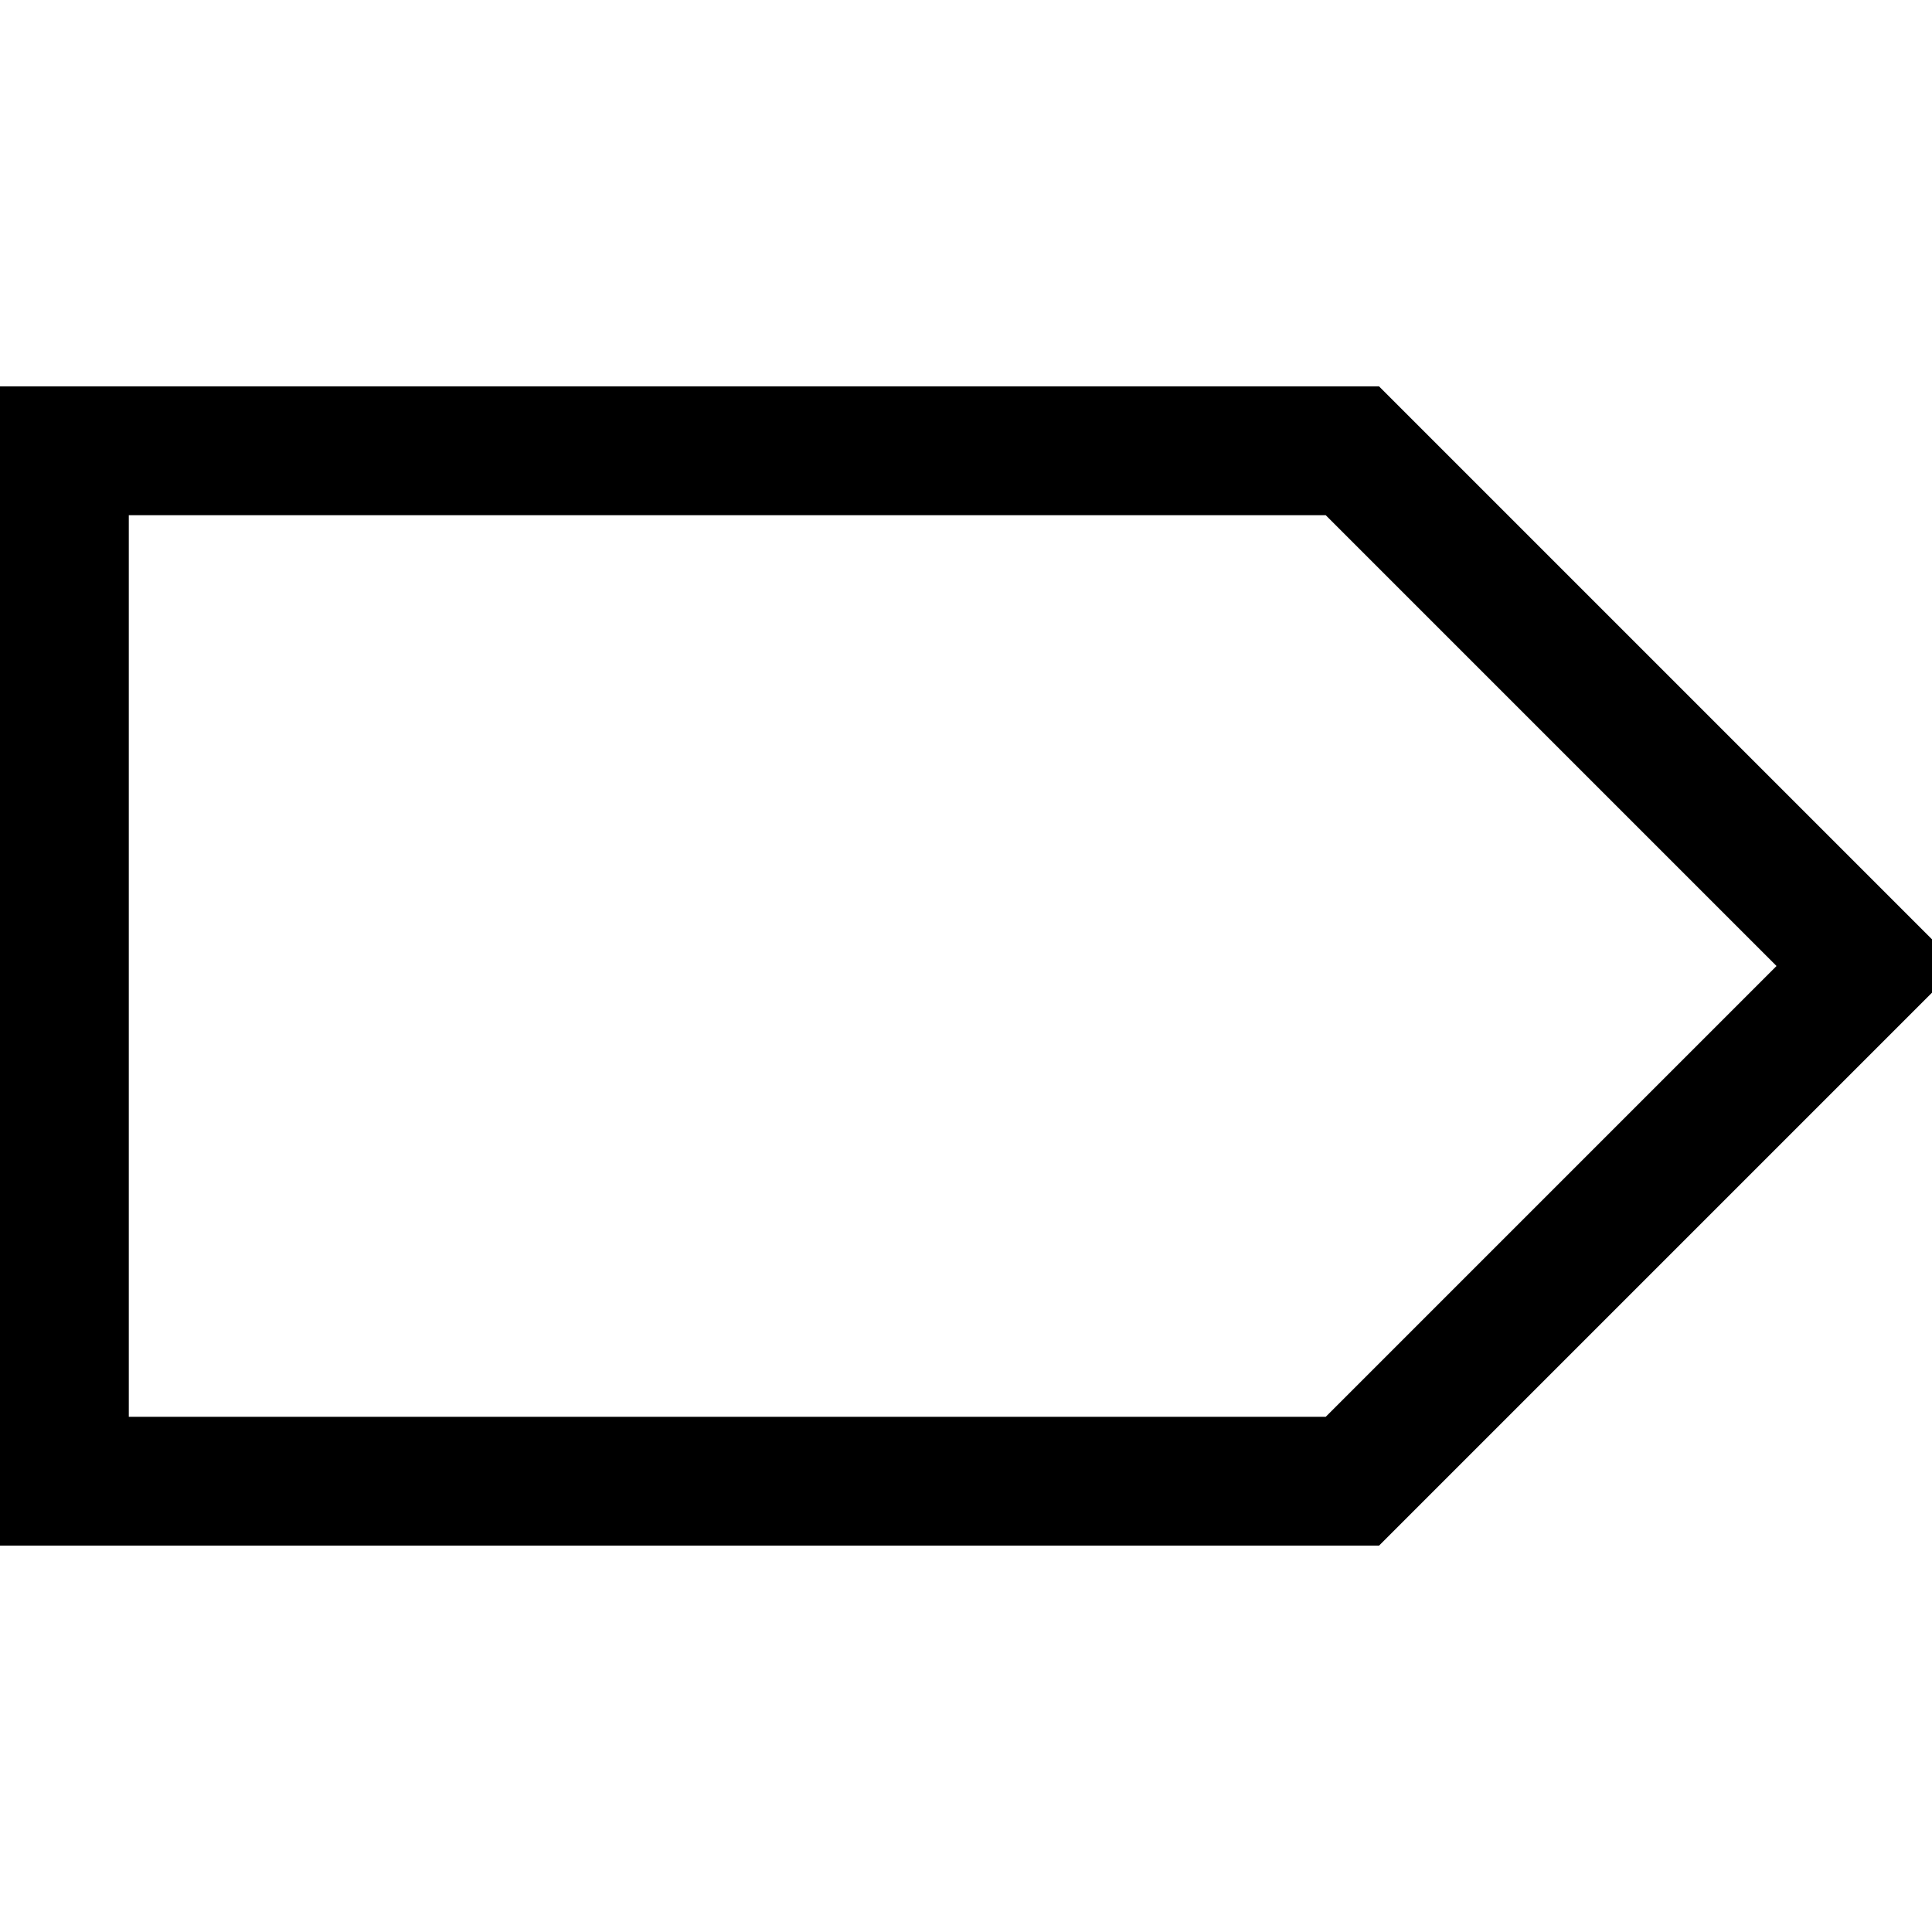
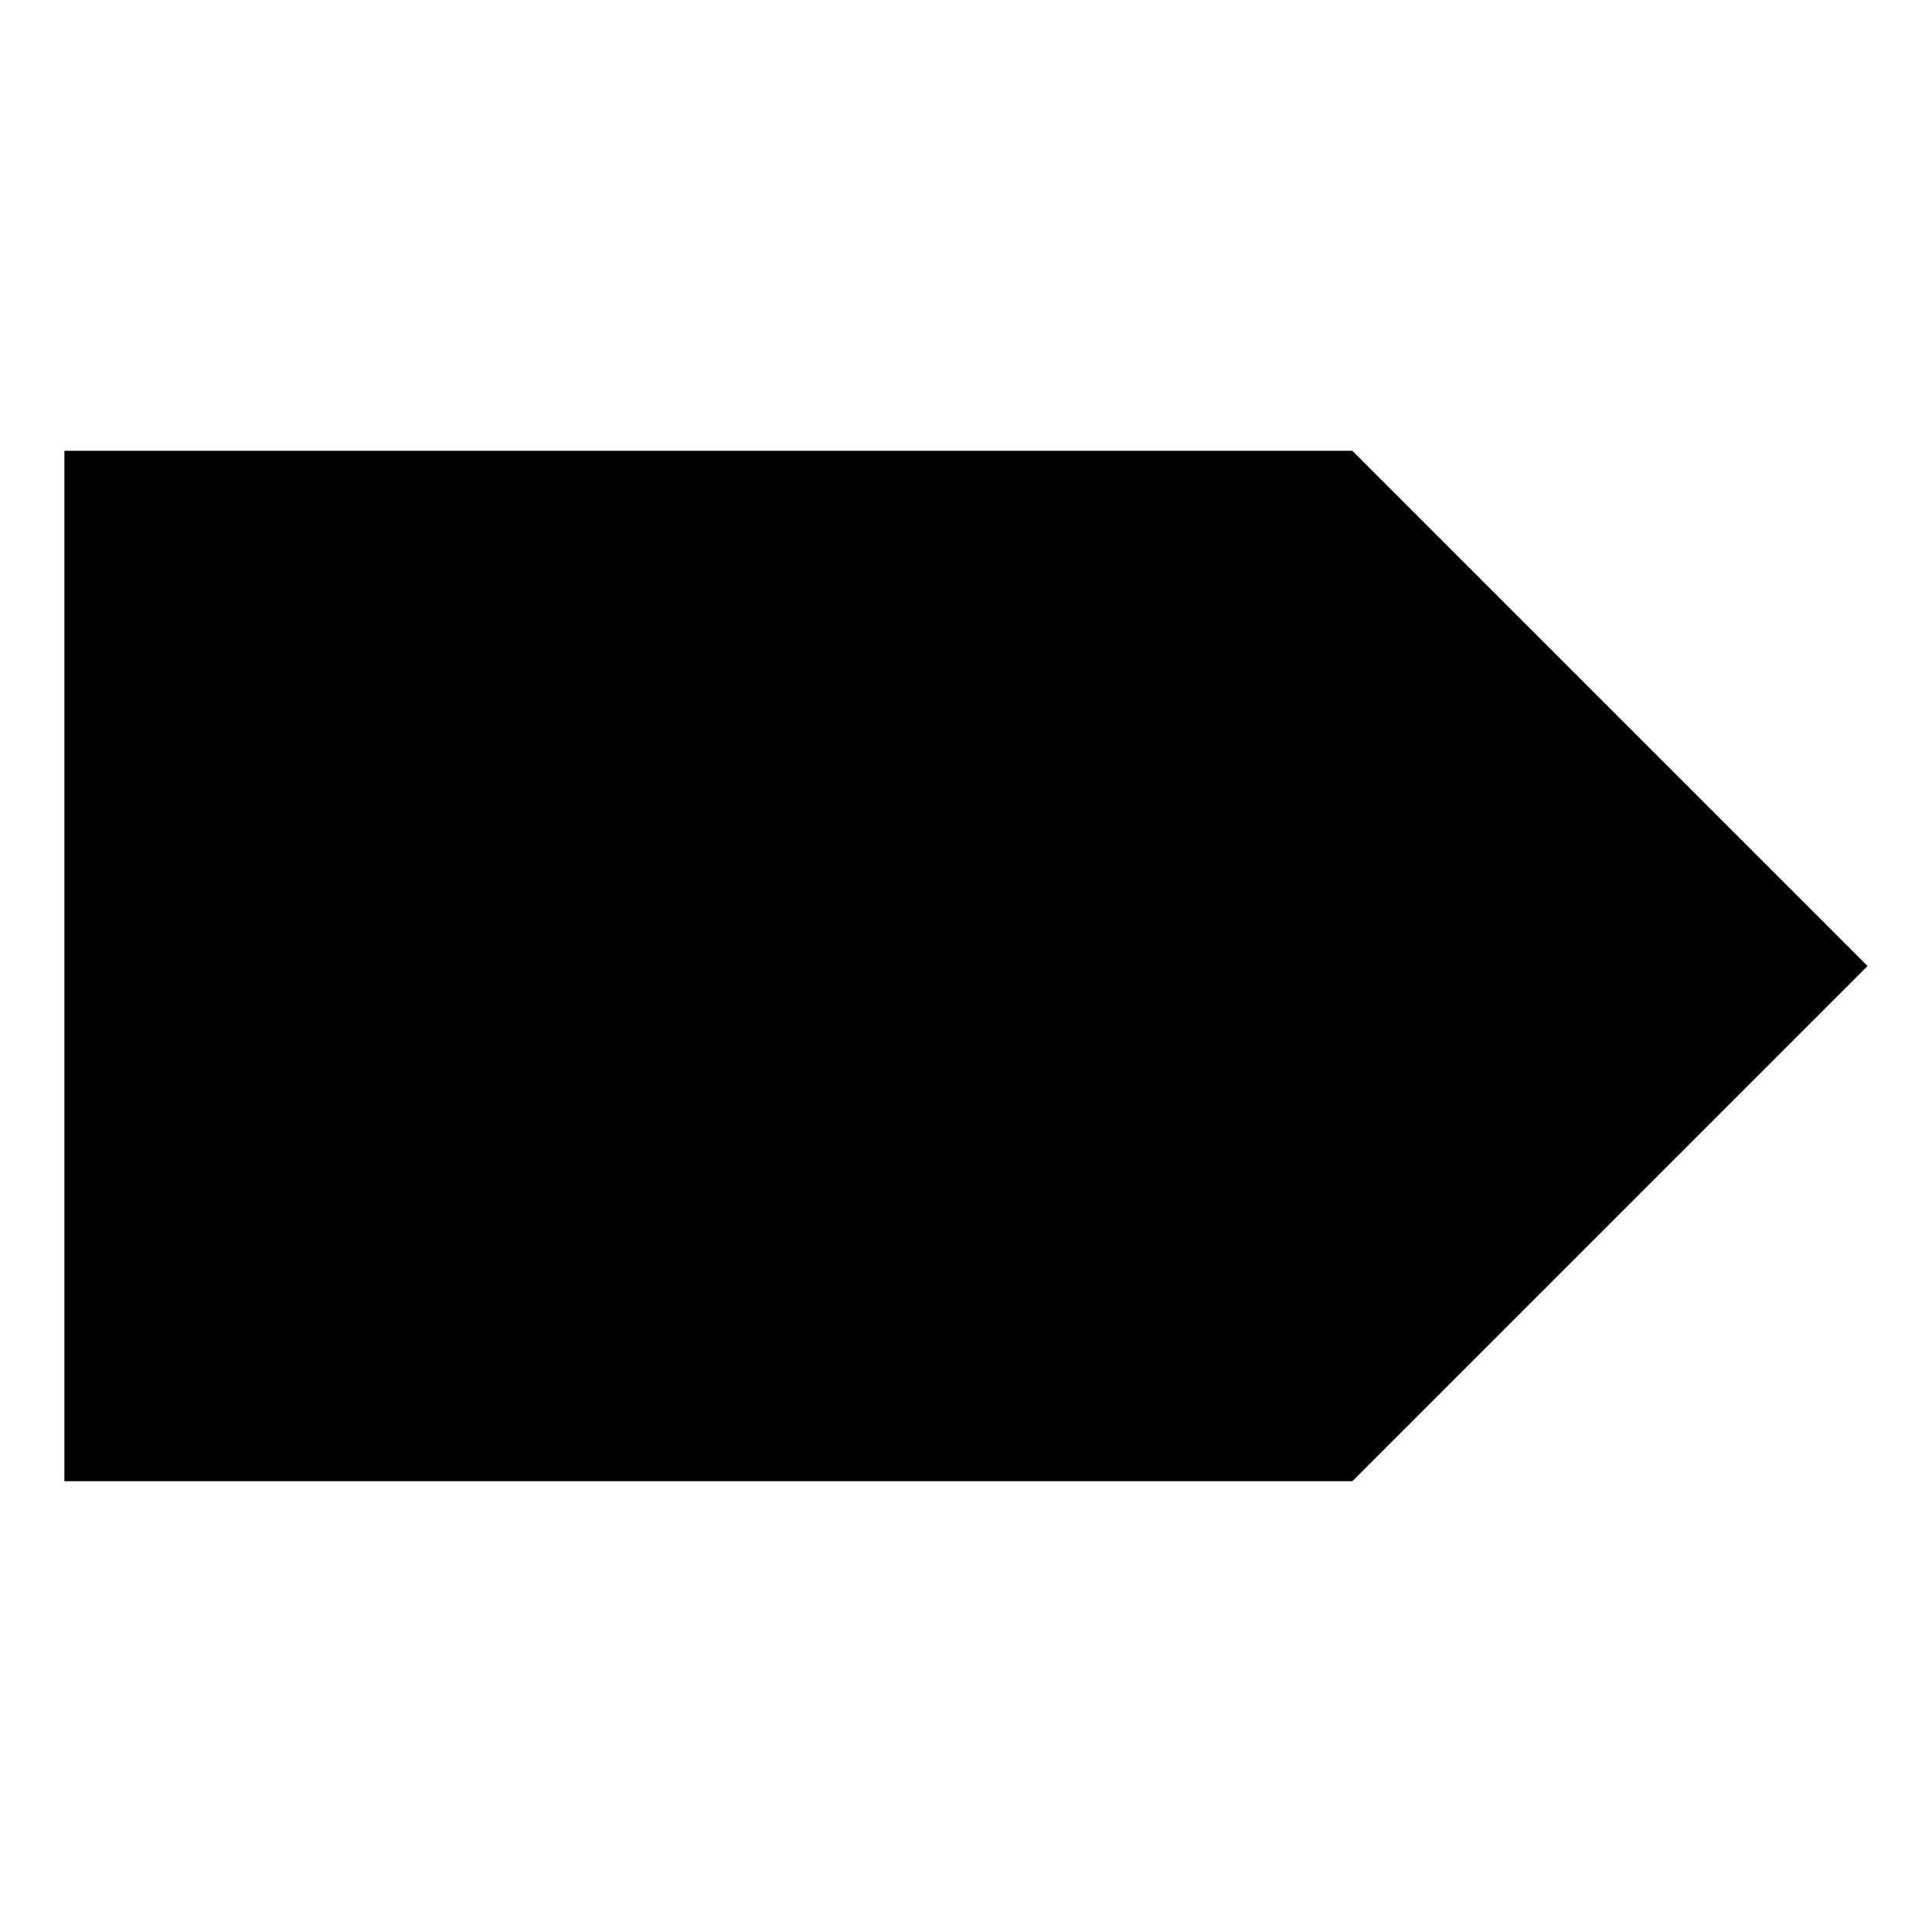
<svg xmlns="http://www.w3.org/2000/svg" id="root" version="1.1" viewBox="0 0 15 15">
-   <path fill="none" stroke="currentColor" d="M 0.5 3.5 L 0.5 11.5 L 10.5 11.5 L 14.5 7.5 L 10.5 3.5 L 0.5 3.5 Z" />
+   <path d="M 0.5 3.5 L 0.5 11.5 L 10.5 11.5 L 14.5 7.5 L 10.5 3.5 L 0.5 3.5 Z" />
</svg>
